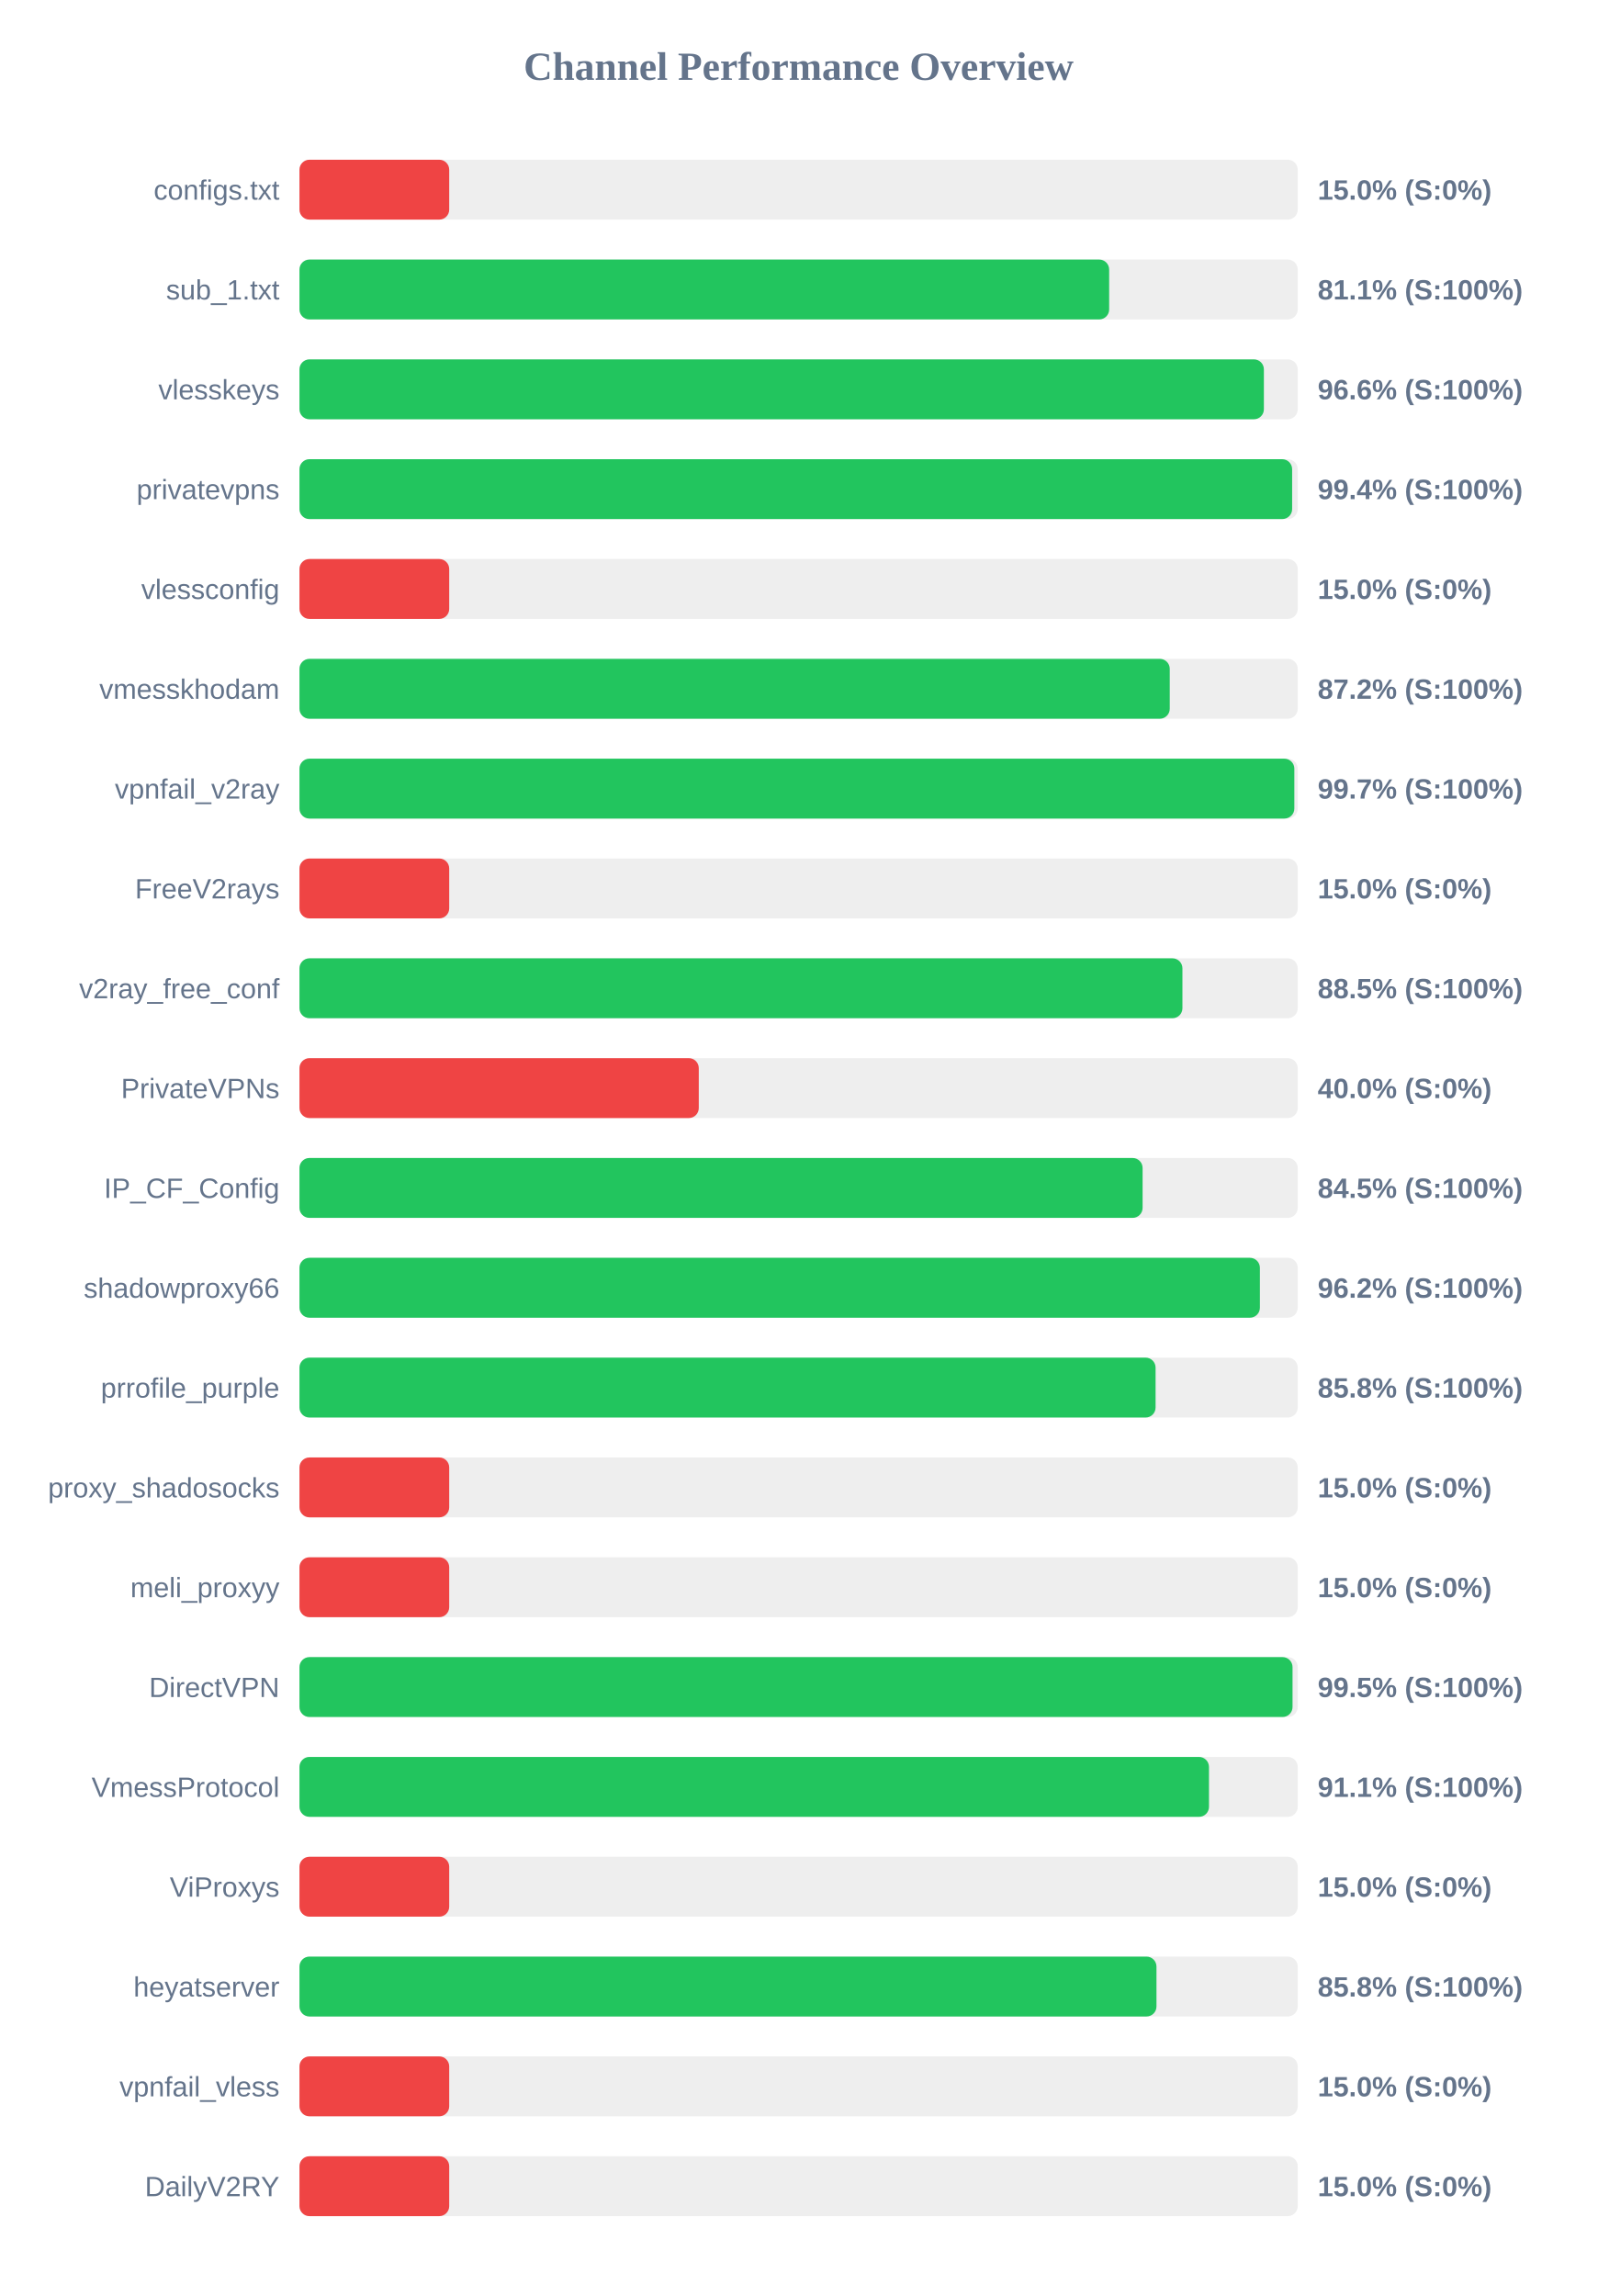
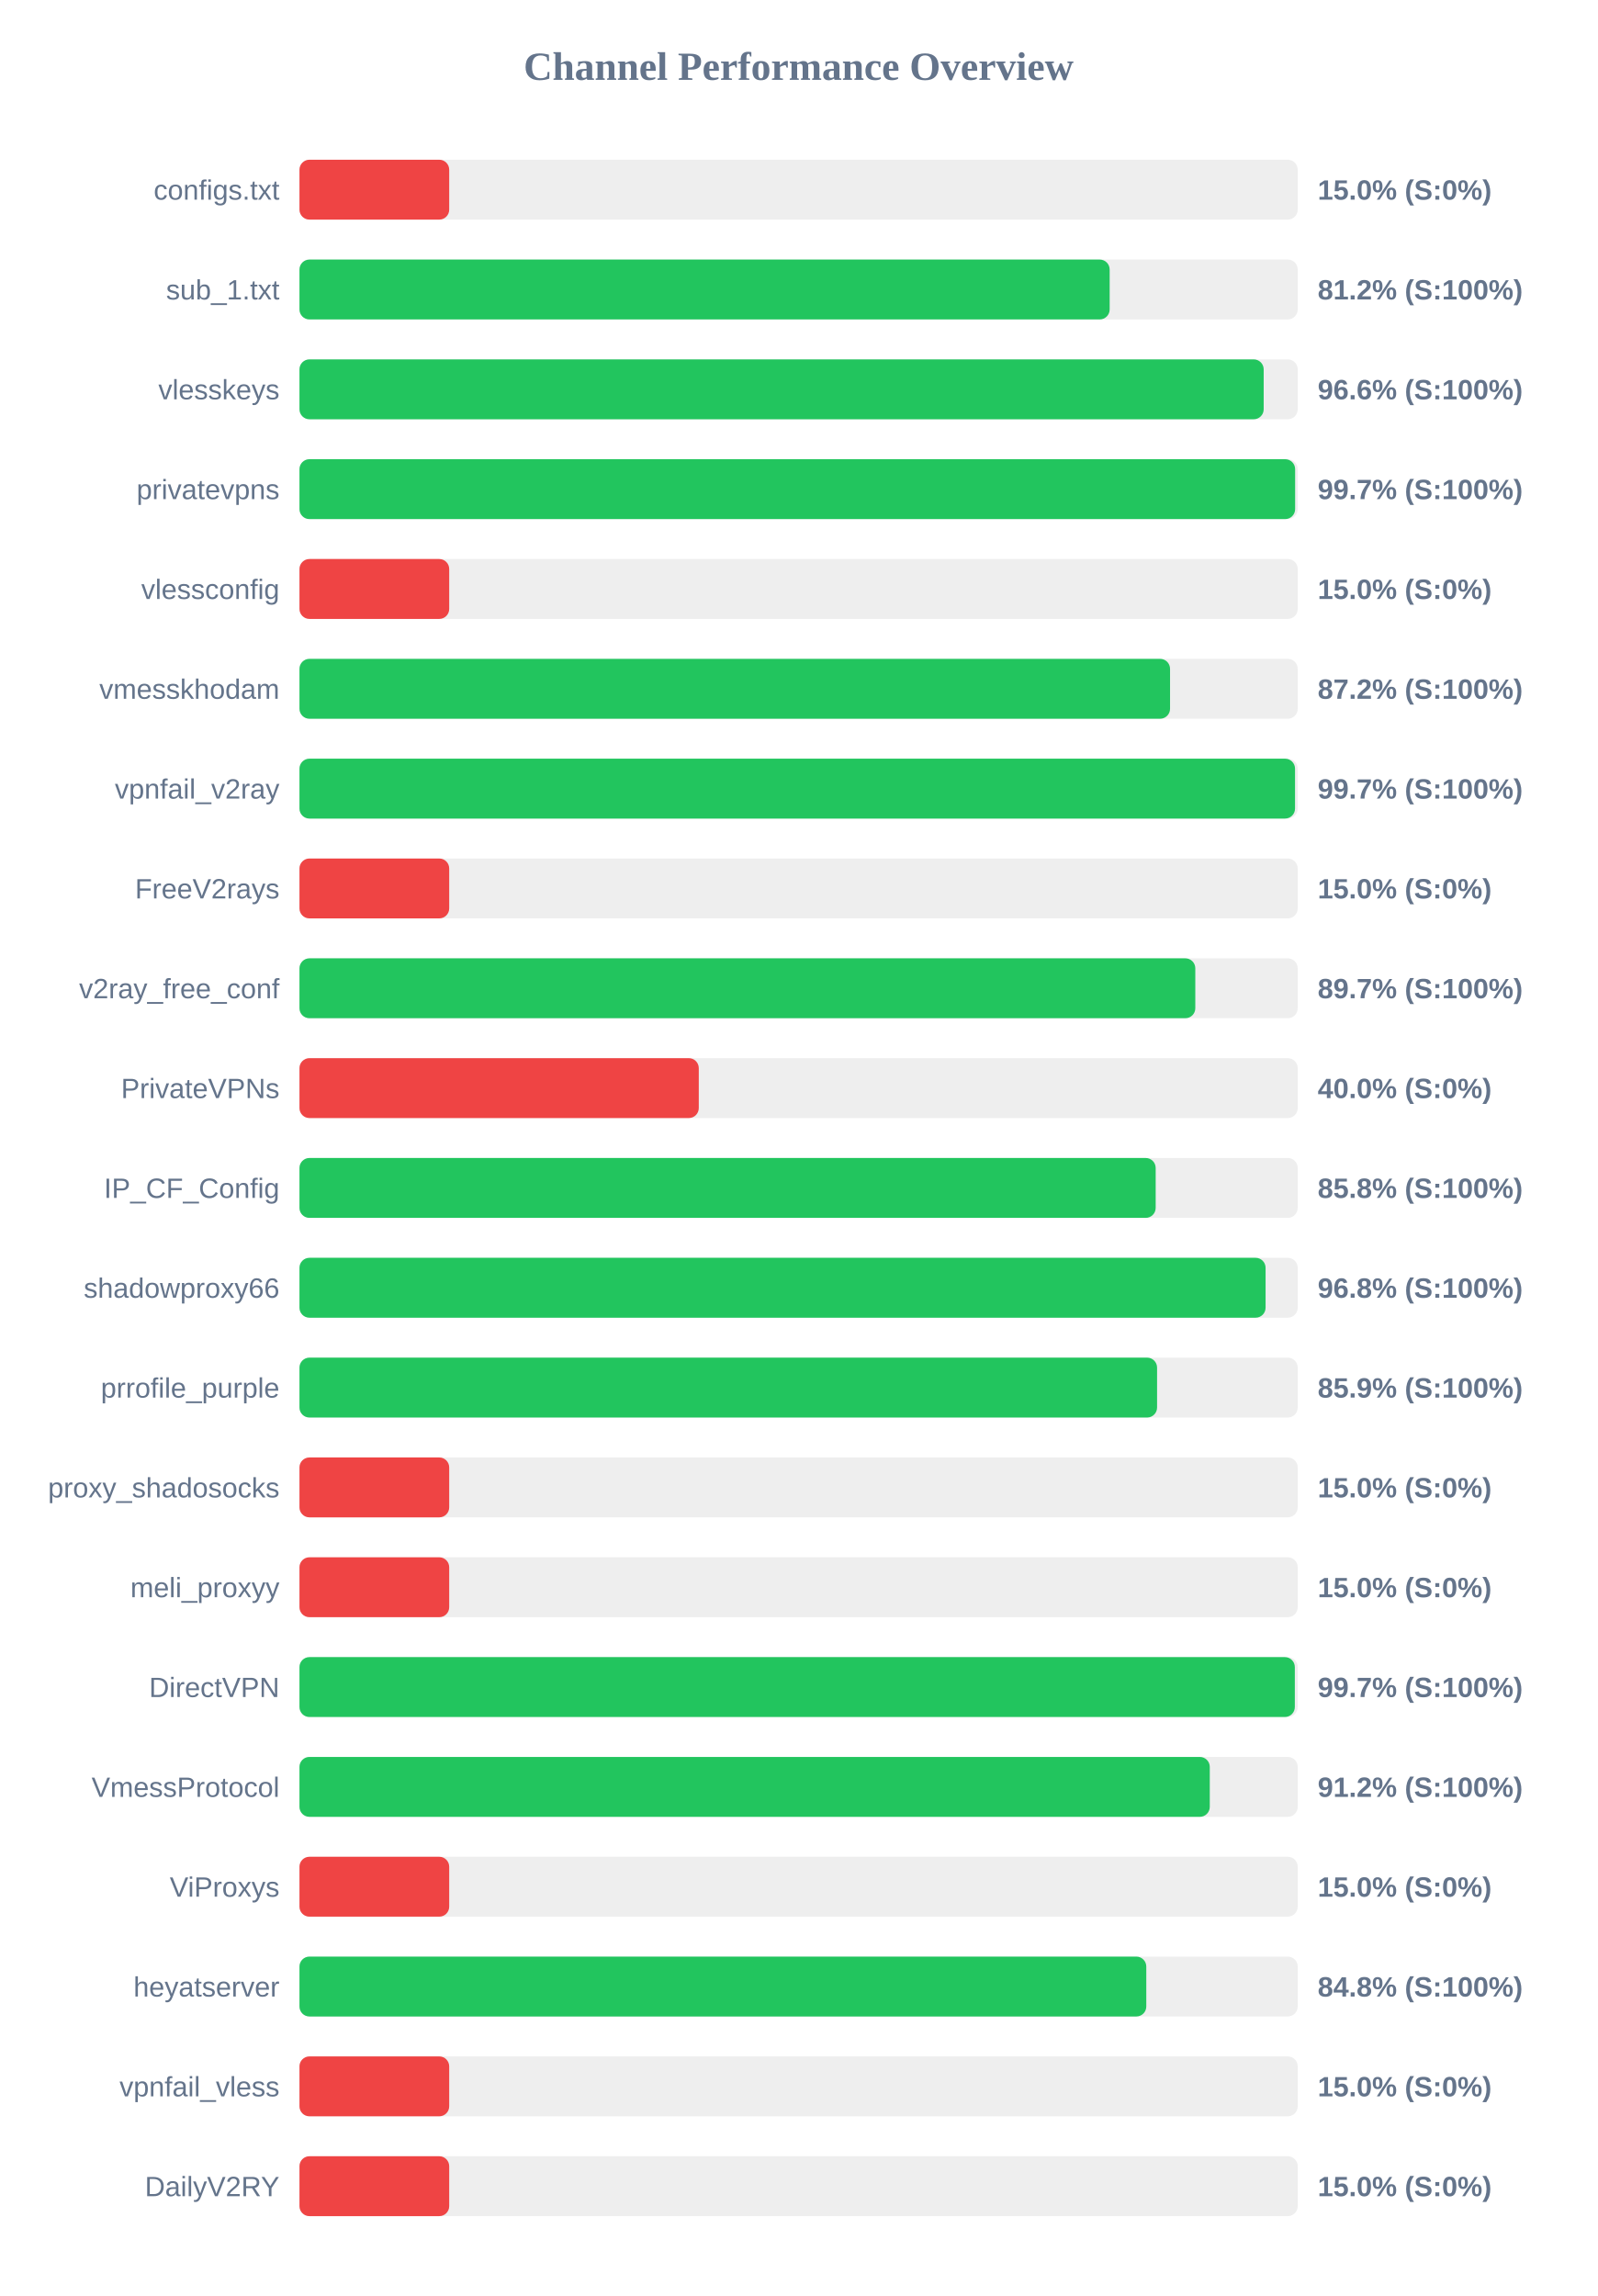
<svg xmlns="http://www.w3.org/2000/svg" width="800" height="1150" version="1.1">
  <style>
        .row { font: 14px Arial; fill: #64748b; }
        .score { font: bold 14px Arial; fill: #64748b; }
    </style>
  <text x="400" y="40" text-anchor="middle" font-size="20px" font-weight="bold" fill="#64748b">Channel Performance Overview</text>
  <rect x="150" y="80" width="500" height="30" fill="#eee" rx="5" />
  <rect x="150" y="80" width="75.0" height="30" fill="#ef4444" rx="5" />
  <text x="140" y="100" text-anchor="end" class="row">configs.txt</text>
  <text x="660" y="100" text-anchor="start" class="score">15.0% (S:0%)</text>
  <rect x="150" y="130" width="500" height="30" fill="#eee" rx="5" />
-   <rect x="150" y="130" width="405.55" height="30" fill="#22c55e" rx="5" />
+   <rect x="150" y="130" width="405.8" height="30" fill="#22c55e" rx="5" />
  <text x="140" y="150" text-anchor="end" class="row">sub_1.txt</text>
-   <text x="660" y="150" text-anchor="start" class="score">81.1% (S:100%)</text>
+   <text x="660" y="150" text-anchor="start" class="score">81.2% (S:100%)</text>
  <rect x="150" y="180" width="500" height="30" fill="#eee" rx="5" />
-   <rect x="150" y="180" width="483.05" height="30" fill="#22c55e" rx="5" />
+   <rect x="150" y="180" width="482.95" height="30" fill="#22c55e" rx="5" />
  <text x="140" y="200" text-anchor="end" class="row">vlesskeys</text>
  <text x="660" y="200" text-anchor="start" class="score">96.6% (S:100%)</text>
  <rect x="150" y="230" width="500" height="30" fill="#eee" rx="5" />
-   <rect x="150" y="230" width="497.2" height="30" fill="#22c55e" rx="5" />
+   <rect x="150" y="230" width="498.7" height="30" fill="#22c55e" rx="5" />
  <text x="140" y="250" text-anchor="end" class="row">privatevpns</text>
-   <text x="660" y="250" text-anchor="start" class="score">99.4% (S:100%)</text>
+   <text x="660" y="250" text-anchor="start" class="score">99.7% (S:100%)</text>
  <rect x="150" y="280" width="500" height="30" fill="#eee" rx="5" />
  <rect x="150" y="280" width="75.0" height="30" fill="#ef4444" rx="5" />
  <text x="140" y="300" text-anchor="end" class="row">vlessconfig</text>
  <text x="660" y="300" text-anchor="start" class="score">15.0% (S:0%)</text>
  <rect x="150" y="330" width="500" height="30" fill="#eee" rx="5" />
-   <rect x="150" y="330" width="435.9" height="30" fill="#22c55e" rx="5" />
+   <rect x="150" y="330" width="436.05" height="30" fill="#22c55e" rx="5" />
  <text x="140" y="350" text-anchor="end" class="row">vmesskhodam</text>
  <text x="660" y="350" text-anchor="start" class="score">87.2% (S:100%)</text>
  <rect x="150" y="380" width="500" height="30" fill="#eee" rx="5" />
-   <rect x="150" y="380" width="498.3" height="30" fill="#22c55e" rx="5" />
+   <rect x="150" y="380" width="498.65" height="30" fill="#22c55e" rx="5" />
  <text x="140" y="400" text-anchor="end" class="row">vpnfail_v2ray</text>
  <text x="660" y="400" text-anchor="start" class="score">99.7% (S:100%)</text>
  <rect x="150" y="430" width="500" height="30" fill="#eee" rx="5" />
  <rect x="150" y="430" width="75.0" height="30" fill="#ef4444" rx="5" />
  <text x="140" y="450" text-anchor="end" class="row">FreeV2rays</text>
  <text x="660" y="450" text-anchor="start" class="score">15.0% (S:0%)</text>
  <rect x="150" y="480" width="500" height="30" fill="#eee" rx="5" />
-   <rect x="150" y="480" width="442.25" height="30" fill="#22c55e" rx="5" />
+   <rect x="150" y="480" width="448.7" height="30" fill="#22c55e" rx="5" />
  <text x="140" y="500" text-anchor="end" class="row">v2ray_free_conf</text>
-   <text x="660" y="500" text-anchor="start" class="score">88.5% (S:100%)</text>
+   <text x="660" y="500" text-anchor="start" class="score">89.7% (S:100%)</text>
  <rect x="150" y="530" width="500" height="30" fill="#eee" rx="5" />
  <rect x="150" y="530" width="200.0" height="30" fill="#ef4444" rx="5" />
  <text x="140" y="550" text-anchor="end" class="row">PrivateVPNs</text>
  <text x="660" y="550" text-anchor="start" class="score">40.0% (S:0%)</text>
  <rect x="150" y="580" width="500" height="30" fill="#eee" rx="5" />
-   <rect x="150" y="580" width="422.3" height="30" fill="#22c55e" rx="5" />
+   <rect x="150" y="580" width="428.85" height="30" fill="#22c55e" rx="5" />
  <text x="140" y="600" text-anchor="end" class="row">IP_CF_Config</text>
-   <text x="660" y="600" text-anchor="start" class="score">84.5% (S:100%)</text>
+   <text x="660" y="600" text-anchor="start" class="score">85.8% (S:100%)</text>
  <rect x="150" y="630" width="500" height="30" fill="#eee" rx="5" />
-   <rect x="150" y="630" width="481.05" height="30" fill="#22c55e" rx="5" />
+   <rect x="150" y="630" width="483.9" height="30" fill="#22c55e" rx="5" />
  <text x="140" y="650" text-anchor="end" class="row">shadowproxy66</text>
-   <text x="660" y="650" text-anchor="start" class="score">96.2% (S:100%)</text>
+   <text x="660" y="650" text-anchor="start" class="score">96.8% (S:100%)</text>
  <rect x="150" y="680" width="500" height="30" fill="#eee" rx="5" />
-   <rect x="150" y="680" width="428.8" height="30" fill="#22c55e" rx="5" />
+   <rect x="150" y="680" width="429.55" height="30" fill="#22c55e" rx="5" />
  <text x="140" y="700" text-anchor="end" class="row">prrofile_purple</text>
-   <text x="660" y="700" text-anchor="start" class="score">85.8% (S:100%)</text>
+   <text x="660" y="700" text-anchor="start" class="score">85.9% (S:100%)</text>
  <rect x="150" y="730" width="500" height="30" fill="#eee" rx="5" />
  <rect x="150" y="730" width="75.0" height="30" fill="#ef4444" rx="5" />
  <text x="140" y="750" text-anchor="end" class="row">proxy_shadosocks</text>
  <text x="660" y="750" text-anchor="start" class="score">15.0% (S:0%)</text>
  <rect x="150" y="780" width="500" height="30" fill="#eee" rx="5" />
  <rect x="150" y="780" width="75.0" height="30" fill="#ef4444" rx="5" />
  <text x="140" y="800" text-anchor="end" class="row">meli_proxyy</text>
  <text x="660" y="800" text-anchor="start" class="score">15.0% (S:0%)</text>
  <rect x="150" y="830" width="500" height="30" fill="#eee" rx="5" />
-   <rect x="150" y="830" width="497.4" height="30" fill="#22c55e" rx="5" />
+   <rect x="150" y="830" width="498.55" height="30" fill="#22c55e" rx="5" />
  <text x="140" y="850" text-anchor="end" class="row">DirectVPN</text>
-   <text x="660" y="850" text-anchor="start" class="score">99.5% (S:100%)</text>
+   <text x="660" y="850" text-anchor="start" class="score">99.7% (S:100%)</text>
  <rect x="150" y="880" width="500" height="30" fill="#eee" rx="5" />
-   <rect x="150" y="880" width="455.55" height="30" fill="#22c55e" rx="5" />
+   <rect x="150" y="880" width="455.95" height="30" fill="#22c55e" rx="5" />
  <text x="140" y="900" text-anchor="end" class="row">VmessProtocol</text>
-   <text x="660" y="900" text-anchor="start" class="score">91.1% (S:100%)</text>
+   <text x="660" y="900" text-anchor="start" class="score">91.2% (S:100%)</text>
  <rect x="150" y="930" width="500" height="30" fill="#eee" rx="5" />
  <rect x="150" y="930" width="75.0" height="30" fill="#ef4444" rx="5" />
  <text x="140" y="950" text-anchor="end" class="row">ViProxys</text>
  <text x="660" y="950" text-anchor="start" class="score">15.0% (S:0%)</text>
  <rect x="150" y="980" width="500" height="30" fill="#eee" rx="5" />
-   <rect x="150" y="980" width="429.25" height="30" fill="#22c55e" rx="5" />
+   <rect x="150" y="980" width="424.15" height="30" fill="#22c55e" rx="5" />
  <text x="140" y="1000" text-anchor="end" class="row">heyatserver</text>
-   <text x="660" y="1000" text-anchor="start" class="score">85.8% (S:100%)</text>
+   <text x="660" y="1000" text-anchor="start" class="score">84.8% (S:100%)</text>
  <rect x="150" y="1030" width="500" height="30" fill="#eee" rx="5" />
  <rect x="150" y="1030" width="75.0" height="30" fill="#ef4444" rx="5" />
  <text x="140" y="1050" text-anchor="end" class="row">vpnfail_vless</text>
  <text x="660" y="1050" text-anchor="start" class="score">15.0% (S:0%)</text>
  <rect x="150" y="1080" width="500" height="30" fill="#eee" rx="5" />
  <rect x="150" y="1080" width="75.0" height="30" fill="#ef4444" rx="5" />
  <text x="140" y="1100" text-anchor="end" class="row">DailyV2RY</text>
  <text x="660" y="1100" text-anchor="start" class="score">15.0% (S:0%)</text>
</svg>
